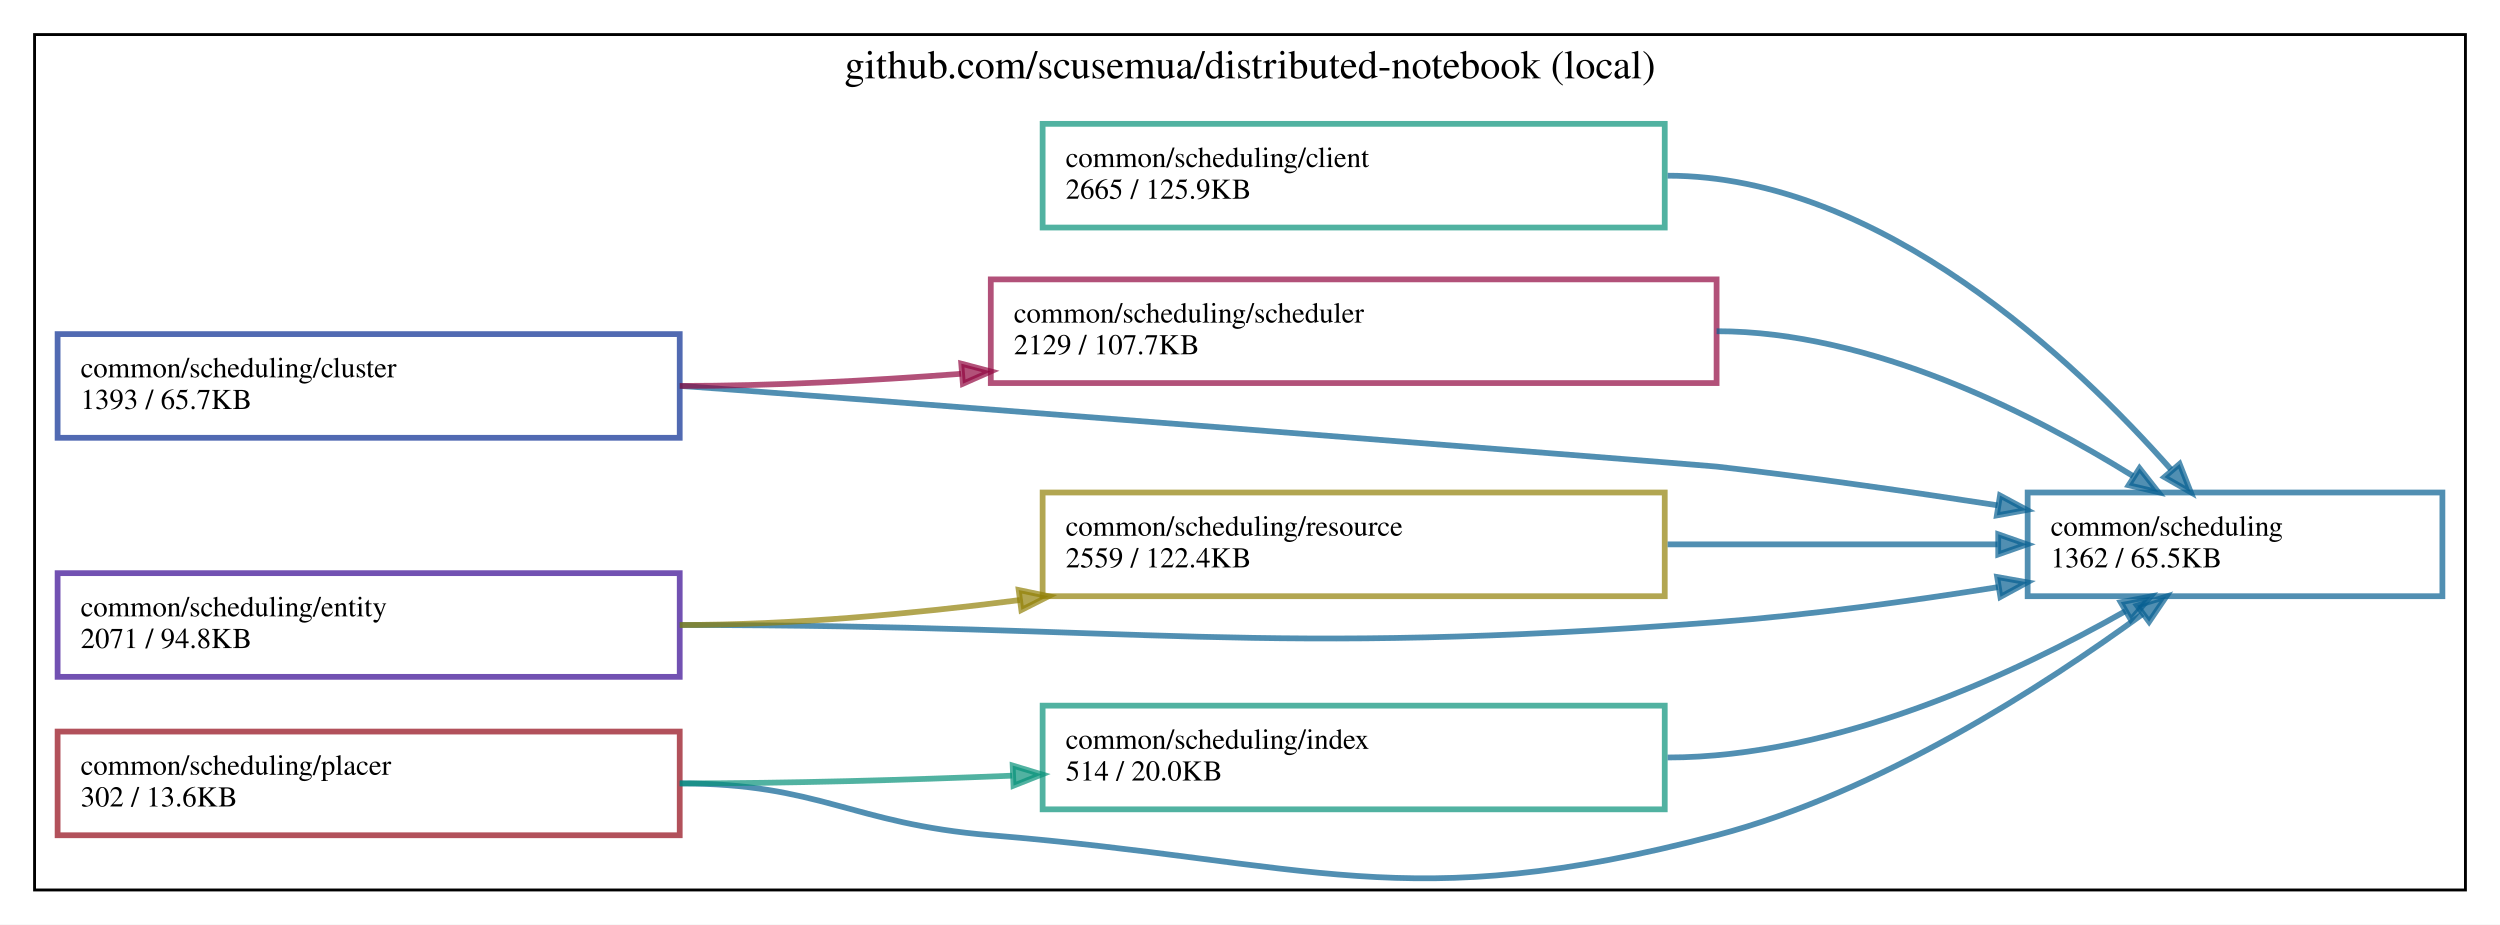
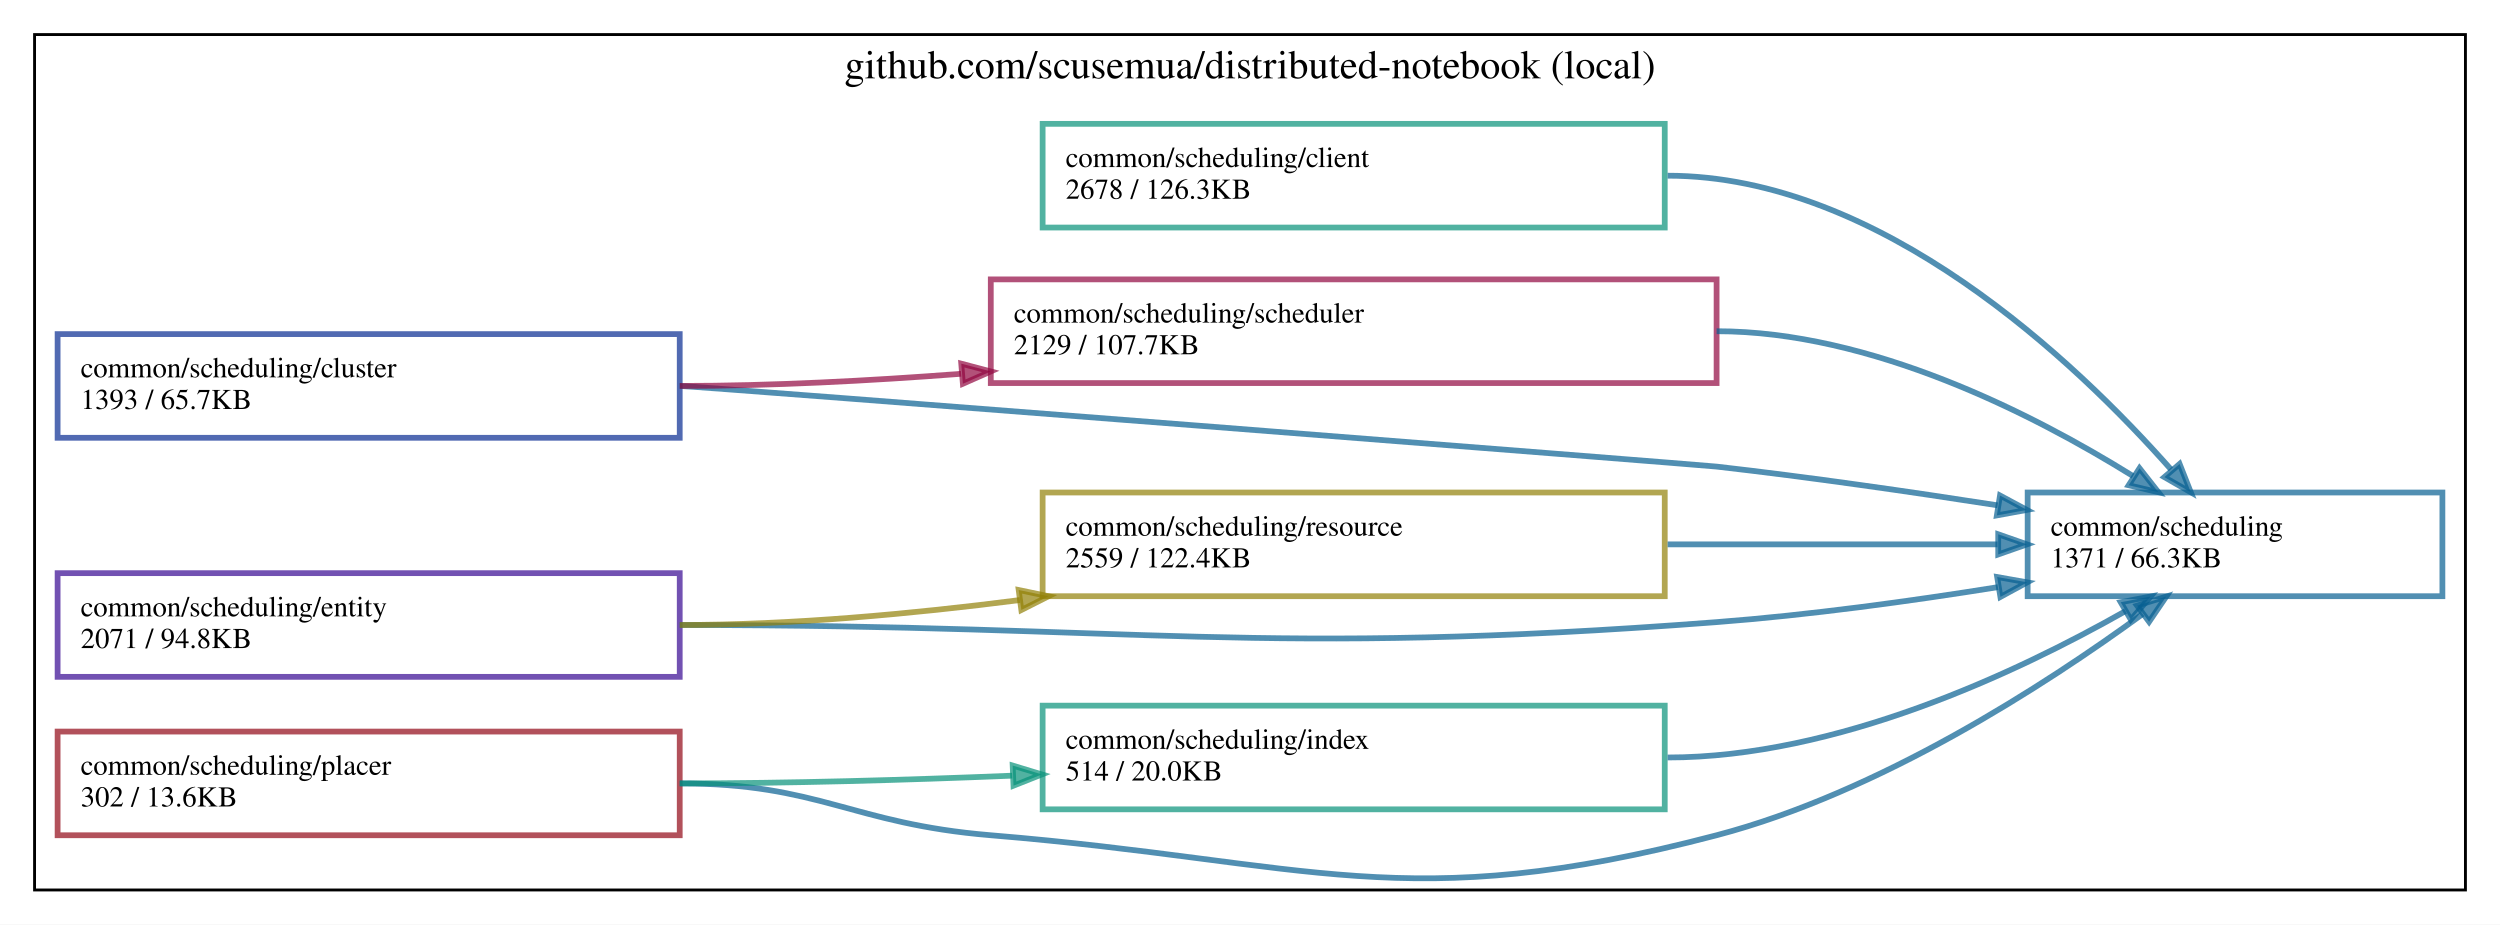
<svg xmlns="http://www.w3.org/2000/svg" xmlns:xlink="http://www.w3.org/1999/xlink" width="868pt" height="321pt" viewBox="0.00 0.00 868.00 321.00">
  <g id="graph0" class="graph" transform="scale(1 1) rotate(0) translate(4 317)">
    <polygon fill="white" stroke="transparent" points="-4,4 -4,-317 864,-317 864,4 -4,4" />
    <g id="clust1" class="cluster">
      <g id="a_clust1">
        <a xlink:href="https://pkg.go.dev/github.com/scusemua/distributed-notebook@" xlink:title="github.com/scusemua/distributed-notebook (local)">
          <polygon fill="none" stroke="black" points="8,-8 8,-305 852,-305 852,-8 8,-8" />
          <text text-anchor="middle" x="430" y="-289.8" font-family="Times,serif" font-size="14.00">github.com/scusemua/distributed-notebook (local)</text>
        </a>
      </g>
    </g>
    <g id="node1" class="node">
      <g id="a_node1">
        <a xlink:href="https://pkg.go.dev/github.com/scusemua/distributed-notebook/common/scheduling" xlink:title="github.com/scusemua/distributed-notebook/common/scheduling" target="_graphviz">
          <polygon fill="none" stroke="#075f91" stroke-width="2" stroke-opacity="0.698" points="844,-146 700,-146 700,-110 844,-110 844,-146" />
          <text text-anchor="start" x="708" y="-131" font-family="Times,serif" font-size="10.00">common/scheduling</text>
-           <text text-anchor="start" x="708" y="-120" font-family="Times,serif" font-size="10.00">1362 / 65.5KB</text>
+           <text text-anchor="start" x="708" y="-120" font-family="Times,serif" font-size="10.00">1371 / 66.3KB</text>
        </a>
      </g>
    </g>
    <g id="node2" class="node">
      <g id="a_node2">
        <a xlink:href="https://pkg.go.dev/github.com/scusemua/distributed-notebook/common/scheduling/client" xlink:title="github.com/scusemua/distributed-notebook/common/scheduling/client" target="_graphviz">
          <polygon fill="none" stroke="#079179" stroke-width="2" stroke-opacity="0.698" points="574,-274 358,-274 358,-238 574,-238 574,-274" />
          <text text-anchor="start" x="366" y="-259" font-family="Times,serif" font-size="10.00">common/scheduling/client</text>
-           <text text-anchor="start" x="366" y="-248" font-family="Times,serif" font-size="10.00">2665 / 125.9KB</text>
+           <text text-anchor="start" x="366" y="-248" font-family="Times,serif" font-size="10.00">2678 / 126.3KB</text>
        </a>
      </g>
    </g>
    <g id="edge1" class="edge">
      <g id="a_edge1">
        <a xlink:title="github.com/scusemua/distributed-notebook/common/scheduling/client -&gt; github.com/scusemua/distributed-notebook/common/scheduling">
          <path fill="none" stroke="#075f91" stroke-width="2" stroke-opacity="0.698" d="M575,-256C648.87,-256 716.64,-191.48 749.74,-154.05" />
          <polygon fill="#075f91" fill-opacity="0.698" stroke="#075f91" stroke-width="2" stroke-opacity="0.698" points="752.76,-155.92 756.65,-146.07 747.46,-151.35 752.76,-155.92" />
        </a>
      </g>
    </g>
    <g id="node3" class="node">
      <g id="a_node3">
        <a xlink:href="https://pkg.go.dev/github.com/scusemua/distributed-notebook/common/scheduling/cluster" xlink:title="github.com/scusemua/distributed-notebook/common/scheduling/cluster" target="_graphviz">
          <polygon fill="none" stroke="#072a91" stroke-width="2" stroke-opacity="0.698" points="232,-201 16,-201 16,-165 232,-165 232,-201" />
          <text text-anchor="start" x="24" y="-186" font-family="Times,serif" font-size="10.00">common/scheduling/cluster</text>
          <text text-anchor="start" x="24" y="-175" font-family="Times,serif" font-size="10.00">1393 / 65.7KB</text>
        </a>
      </g>
    </g>
    <g id="edge2" class="edge">
      <g id="a_edge2">
        <a xlink:title="github.com/scusemua/distributed-notebook/common/scheduling/cluster -&gt; github.com/scusemua/distributed-notebook/common/scheduling">
          <path fill="none" stroke="#075f91" stroke-width="2" stroke-opacity="0.698" d="M232,-183C237.02,-183 587.02,-155.57 592,-155 623.98,-151.35 659.02,-146.3 689.56,-141.55" />
          <polygon fill="#075f91" fill-opacity="0.698" stroke="#075f91" stroke-width="2" stroke-opacity="0.698" points="690.4,-144.96 699.73,-139.96 689.31,-138.05 690.4,-144.96" />
        </a>
      </g>
    </g>
    <g id="node8" class="node">
      <g id="a_node8">
        <a xlink:href="https://pkg.go.dev/github.com/scusemua/distributed-notebook/common/scheduling/scheduler" xlink:title="github.com/scusemua/distributed-notebook/common/scheduling/scheduler" target="_graphviz">
          <polygon fill="none" stroke="#91073f" stroke-width="2" stroke-opacity="0.698" points="592,-220 340,-220 340,-184 592,-184 592,-220" />
          <text text-anchor="start" x="348" y="-205" font-family="Times,serif" font-size="10.00">common/scheduling/scheduler</text>
          <text text-anchor="start" x="348" y="-194" font-family="Times,serif" font-size="10.00">2129 / 107.7KB</text>
        </a>
      </g>
    </g>
    <g id="edge3" class="edge">
      <g id="a_edge3">
        <a xlink:title="github.com/scusemua/distributed-notebook/common/scheduling/cluster -&gt; github.com/scusemua/distributed-notebook/common/scheduling/scheduler">
          <path fill="none" stroke="#91073f" stroke-width="2" stroke-opacity="0.698" d="M232,-183C263.68,-183 297.7,-184.77 329.69,-187.22" />
          <polygon fill="#91073f" fill-opacity="0.698" stroke="#91073f" stroke-width="2" stroke-opacity="0.698" points="329.75,-190.74 340,-188.04 330.31,-183.76 329.75,-190.74" />
        </a>
      </g>
    </g>
    <g id="node4" class="node">
      <g id="a_node4">
        <a xlink:href="https://pkg.go.dev/github.com/scusemua/distributed-notebook/common/scheduling/entity" xlink:title="github.com/scusemua/distributed-notebook/common/scheduling/entity" target="_graphviz">
          <polygon fill="none" stroke="#360791" stroke-width="2" stroke-opacity="0.698" points="232,-118 16,-118 16,-82 232,-82 232,-118" />
          <text text-anchor="start" x="24" y="-103" font-family="Times,serif" font-size="10.00">common/scheduling/entity</text>
          <text text-anchor="start" x="24" y="-92" font-family="Times,serif" font-size="10.00">2071 / 94.8KB</text>
        </a>
      </g>
    </g>
    <g id="edge4" class="edge">
      <g id="a_edge4">
        <a xlink:title="github.com/scusemua/distributed-notebook/common/scheduling/entity -&gt; github.com/scusemua/distributed-notebook/common/scheduling">
          <path fill="none" stroke="#075f91" stroke-width="2" stroke-opacity="0.698" d="M232,-100C392,-100 432.46,-88.81 592,-101 624.1,-103.45 659.16,-108.26 689.68,-113.15" />
          <polygon fill="#075f91" fill-opacity="0.698" stroke="#075f91" stroke-width="2" stroke-opacity="0.698" points="689.42,-116.66 699.85,-114.81 690.54,-109.75 689.42,-116.66" />
        </a>
      </g>
    </g>
    <g id="node7" class="node">
      <g id="a_node7">
        <a xlink:href="https://pkg.go.dev/github.com/scusemua/distributed-notebook/common/scheduling/resource" xlink:title="github.com/scusemua/distributed-notebook/common/scheduling/resource" target="_graphviz">
          <polygon fill="none" stroke="#918007" stroke-width="2" stroke-opacity="0.698" points="574,-146 358,-146 358,-110 574,-110 574,-146" />
          <text text-anchor="start" x="366" y="-131" font-family="Times,serif" font-size="10.00">common/scheduling/resource</text>
          <text text-anchor="start" x="366" y="-120" font-family="Times,serif" font-size="10.00">2559 / 122.4KB</text>
        </a>
      </g>
    </g>
    <g id="edge5" class="edge">
      <g id="a_edge5">
        <a xlink:title="github.com/scusemua/distributed-notebook/common/scheduling/entity -&gt; github.com/scusemua/distributed-notebook/common/scheduling/resource">
          <path fill="none" stroke="#918007" stroke-width="2" stroke-opacity="0.698" d="M232,-100C270.62,-100 312.58,-103.84 350.11,-108.67" />
          <polygon fill="#918007" fill-opacity="0.698" stroke="#918007" stroke-width="2" stroke-opacity="0.698" points="349.69,-112.15 360.06,-109.99 350.61,-105.21 349.69,-112.15" />
        </a>
      </g>
    </g>
    <g id="node5" class="node">
      <g id="a_node5">
        <a xlink:href="https://pkg.go.dev/github.com/scusemua/distributed-notebook/common/scheduling/index" xlink:title="github.com/scusemua/distributed-notebook/common/scheduling/index" target="_graphviz">
          <polygon fill="none" stroke="#079179" stroke-width="2" stroke-opacity="0.698" points="574,-72 358,-72 358,-36 574,-36 574,-72" />
          <text text-anchor="start" x="366" y="-57" font-family="Times,serif" font-size="10.00">common/scheduling/index</text>
          <text text-anchor="start" x="366" y="-46" font-family="Times,serif" font-size="10.00">514 / 20.0KB</text>
        </a>
      </g>
    </g>
    <g id="edge6" class="edge">
      <g id="a_edge6">
        <a xlink:title="github.com/scusemua/distributed-notebook/common/scheduling/index -&gt; github.com/scusemua/distributed-notebook/common/scheduling">
          <path fill="none" stroke="#075f91" stroke-width="2" stroke-opacity="0.698" d="M575,-54C633.42,-54 695.69,-83.13 733.98,-104.84" />
          <polygon fill="#075f91" fill-opacity="0.698" stroke="#075f91" stroke-width="2" stroke-opacity="0.698" points="732.31,-107.91 742.71,-109.9 735.82,-101.86 732.31,-107.91" />
        </a>
      </g>
    </g>
    <g id="node6" class="node">
      <g id="a_node6">
        <a xlink:href="https://pkg.go.dev/github.com/scusemua/distributed-notebook/common/scheduling/placer" xlink:title="github.com/scusemua/distributed-notebook/common/scheduling/placer" target="_graphviz">
          <polygon fill="none" stroke="#910714" stroke-width="2" stroke-opacity="0.698" points="232,-63 16,-63 16,-27 232,-27 232,-63" />
          <text text-anchor="start" x="24" y="-48" font-family="Times,serif" font-size="10.00">common/scheduling/placer</text>
          <text text-anchor="start" x="24" y="-37" font-family="Times,serif" font-size="10.00">302 / 13.6KB</text>
        </a>
      </g>
    </g>
    <g id="edge7" class="edge">
      <g id="a_edge7">
        <a xlink:title="github.com/scusemua/distributed-notebook/common/scheduling/placer -&gt; github.com/scusemua/distributed-notebook/common/scheduling">
          <path fill="none" stroke="#075f91" stroke-width="2" stroke-opacity="0.698" d="M232,-45C280.66,-45 291.5,-31.01 340,-27 451.62,-17.76 483.67,1.45 592,-27 648.47,-41.83 705.88,-78.97 739.96,-103.84" />
          <polygon fill="#075f91" fill-opacity="0.698" stroke="#075f91" stroke-width="2" stroke-opacity="0.698" points="737.99,-106.73 748.11,-109.87 742.16,-101.11 737.99,-106.73" />
        </a>
      </g>
    </g>
    <g id="edge8" class="edge">
      <g id="a_edge8">
        <a xlink:title="github.com/scusemua/distributed-notebook/common/scheduling/placer -&gt; github.com/scusemua/distributed-notebook/common/scheduling/index">
          <path fill="none" stroke="#079179" stroke-width="2" stroke-opacity="0.698" d="M232,-45C269.56,-45 310.5,-46.18 347.43,-47.69" />
          <polygon fill="#079179" fill-opacity="0.698" stroke="#079179" stroke-width="2" stroke-opacity="0.698" points="347.6,-51.2 357.74,-48.12 347.89,-44.21 347.6,-51.2" />
        </a>
      </g>
    </g>
    <g id="edge9" class="edge">
      <g id="a_edge9">
        <a xlink:title="github.com/scusemua/distributed-notebook/common/scheduling/resource -&gt; github.com/scusemua/distributed-notebook/common/scheduling">
          <path fill="none" stroke="#075f91" stroke-width="2" stroke-opacity="0.698" d="M575,-128C612.63,-128 654.32,-128 689.55,-128" />
          <polygon fill="#075f91" fill-opacity="0.698" stroke="#075f91" stroke-width="2" stroke-opacity="0.698" points="689.78,-131.5 699.78,-128 689.78,-124.5 689.78,-131.5" />
        </a>
      </g>
    </g>
    <g id="edge10" class="edge">
      <g id="a_edge10">
        <a xlink:title="github.com/scusemua/distributed-notebook/common/scheduling/scheduler -&gt; github.com/scusemua/distributed-notebook/common/scheduling">
          <path fill="none" stroke="#075f91" stroke-width="2" stroke-opacity="0.698" d="M592,-202C645.56,-202 701.76,-173.36 736.58,-151.71" />
          <polygon fill="#075f91" fill-opacity="0.698" stroke="#075f91" stroke-width="2" stroke-opacity="0.698" points="738.84,-154.43 745.39,-146.1 735.07,-148.52 738.84,-154.43" />
        </a>
      </g>
    </g>
  </g>
</svg>
